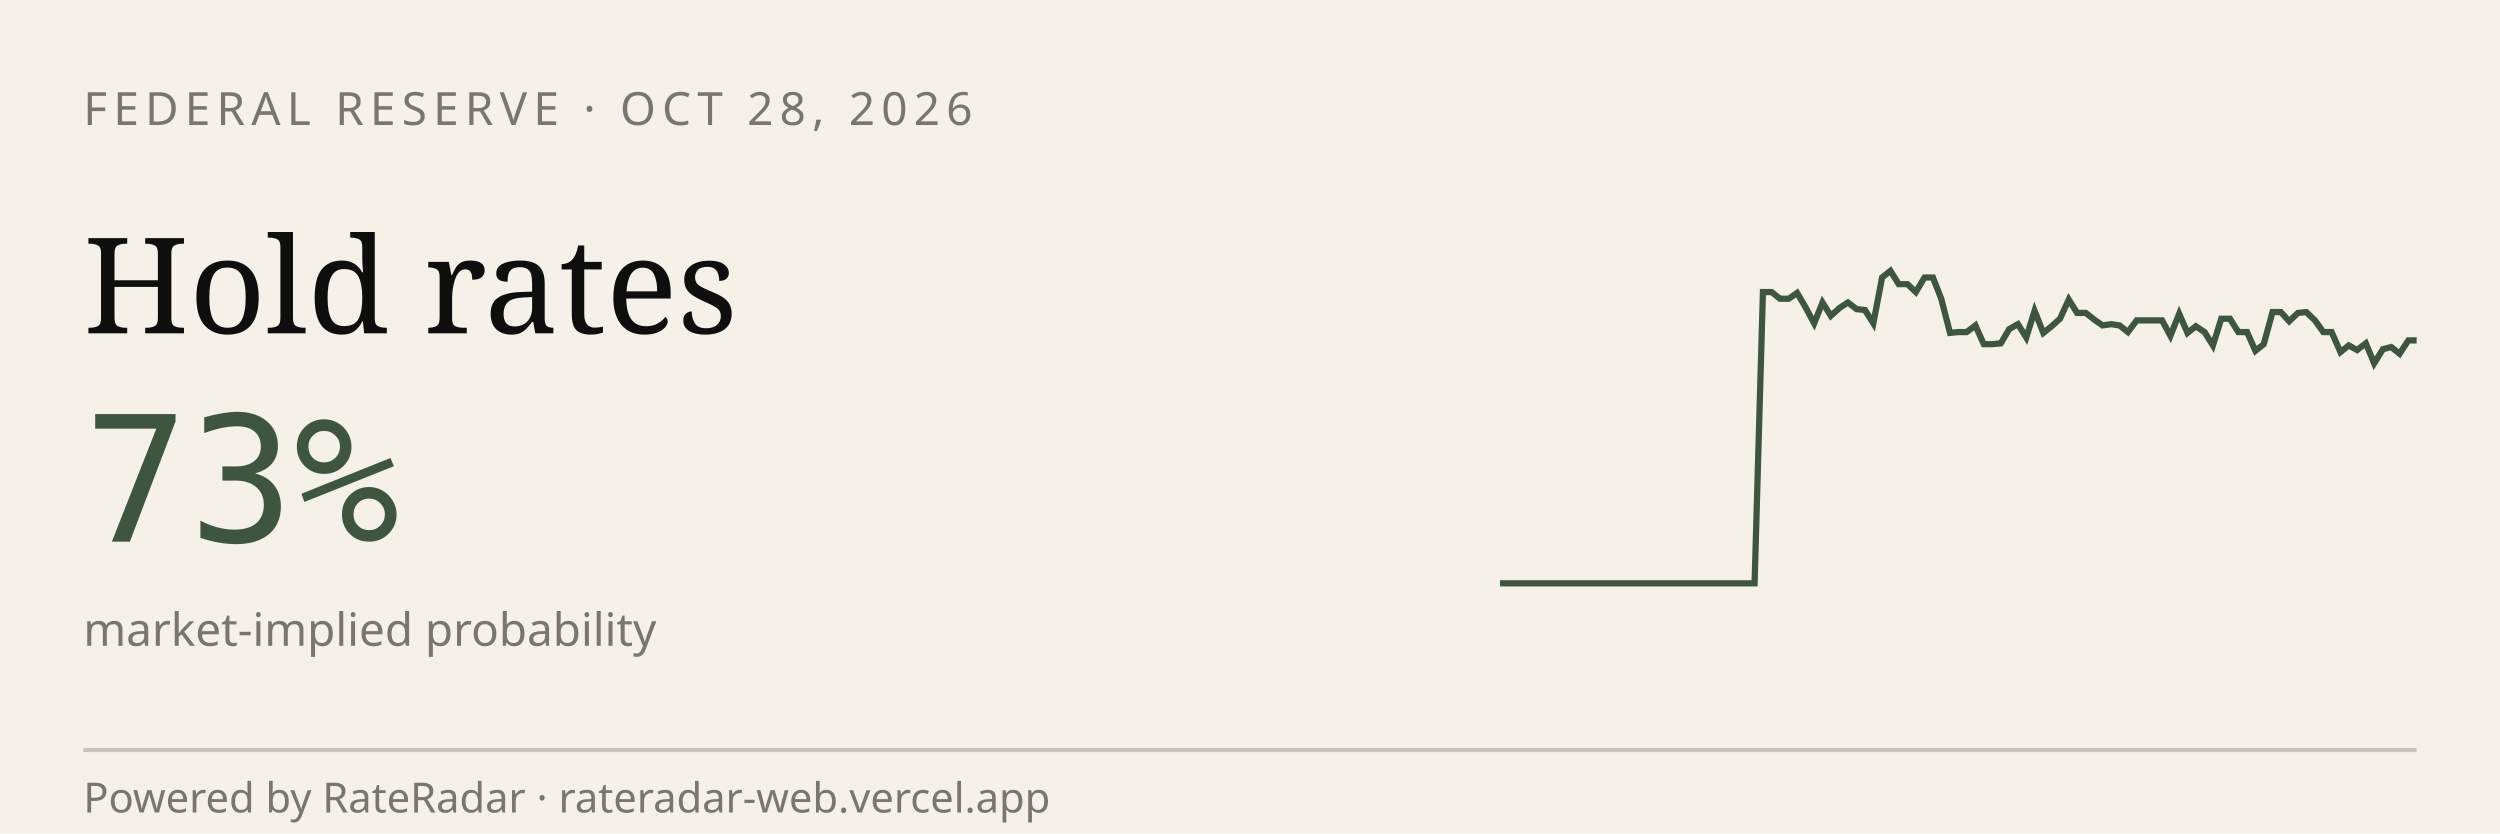
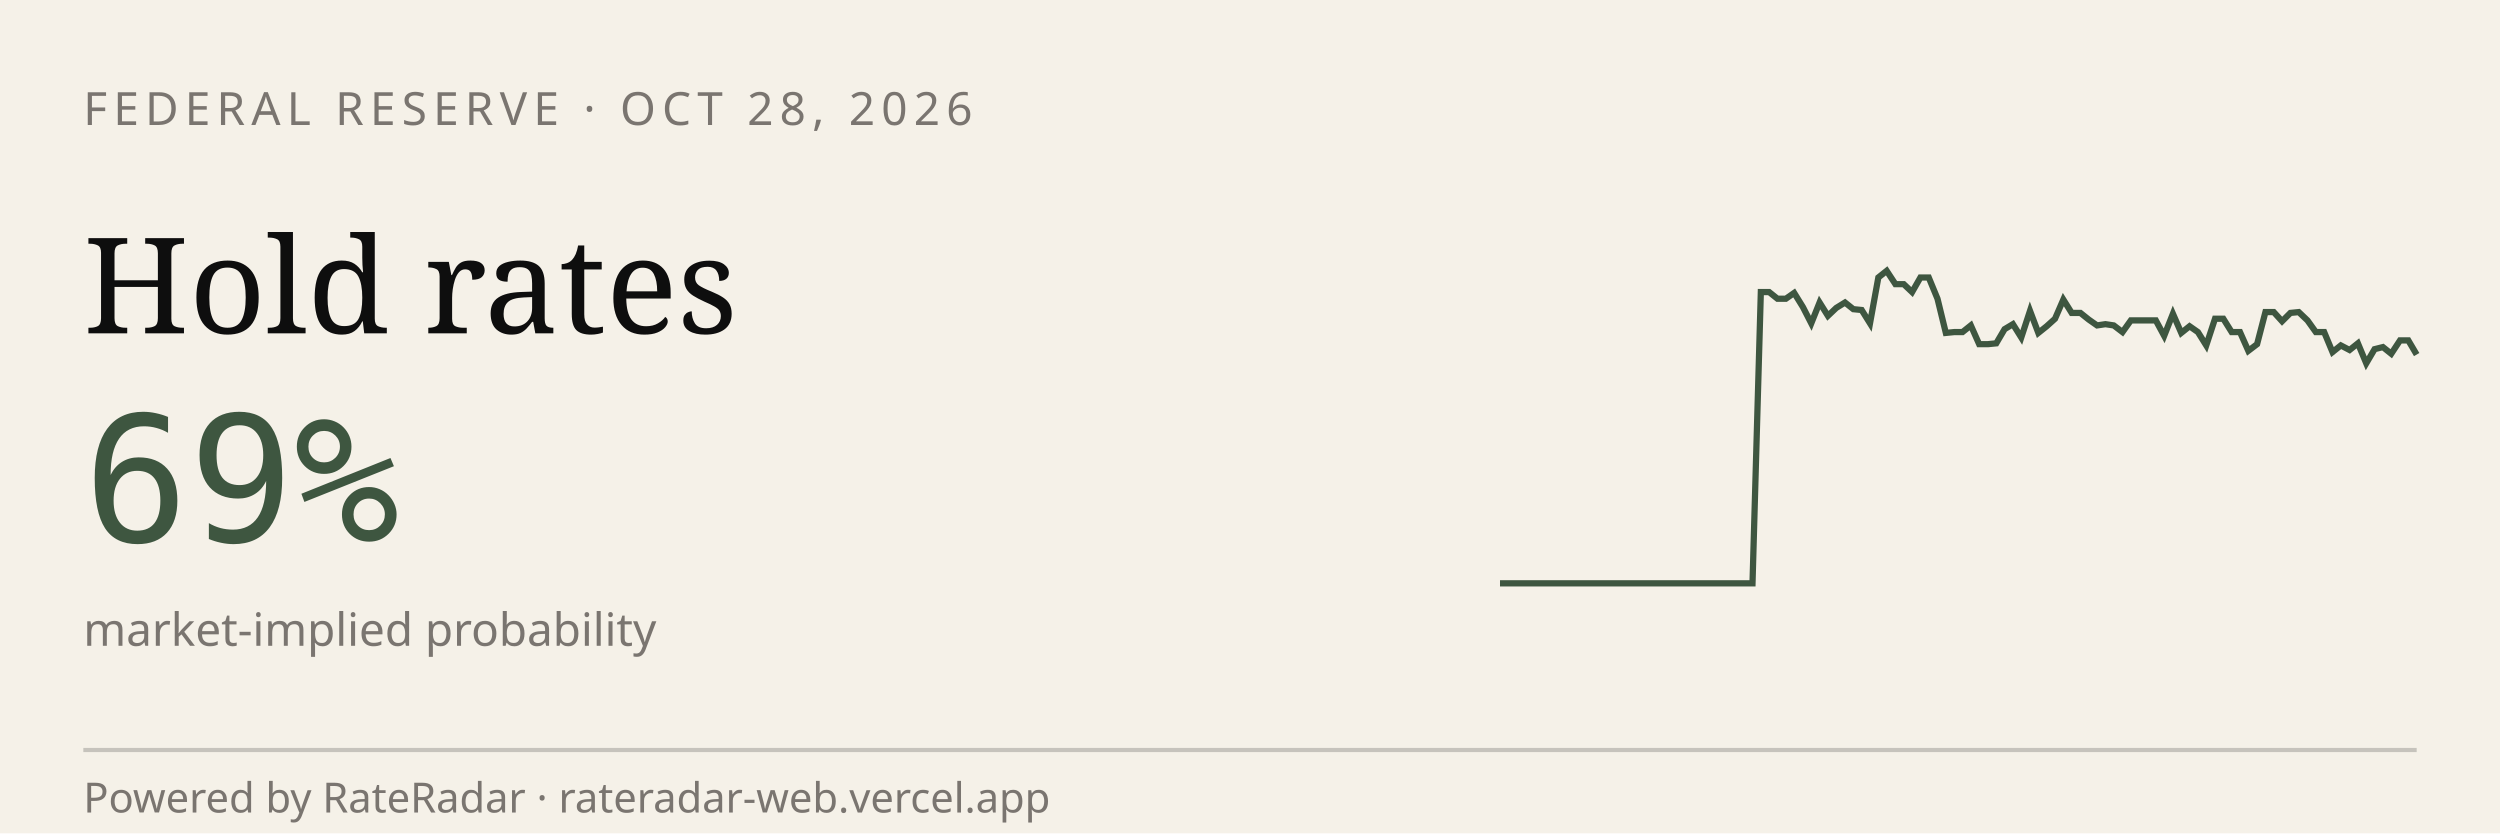
<svg xmlns="http://www.w3.org/2000/svg" viewBox="0 0 600 200" width="600" height="200" role="img" aria-label="RateRadar live odds for FED 2026-10-28">
  <rect width="600" height="200" fill="#F5F1E8" />
  <text x="20" y="30" font-family="sans-serif" font-size="11" letter-spacing="1.5" fill="#7A7570">FEDERAL RESERVE · OCT 28, 2026</text>
  <text x="20" y="80" font-family="Georgia, serif" font-size="32" fill="#0E0E0E">Hold rates</text>
-   <text x="20" y="130" font-family="monospace" font-size="42" fill="#3E5640">73%</text>
+   <text x="20" y="130" font-family="monospace" font-size="42" fill="#3E5640">69%</text>
  <text x="20" y="155" font-family="sans-serif" font-size="11" fill="#7A7570">market-implied probability</text>
-   <path d="M 360.0,140.0 L 362.0,140.0 L 364.1,140.0 L 366.1,140.0 L 368.1,140.0 L 370.2,140.0 L 372.2,140.0 L 374.3,140.0 L 376.3,140.0 L 378.3,140.0 L 380.4,140.0 L 382.4,140.0 L 384.4,140.0 L 386.5,140.0 L 388.5,140.0 L 390.6,140.0 L 392.6,140.0 L 394.6,140.0 L 396.7,140.0 L 398.7,140.0 L 400.7,140.0 L 402.8,140.0 L 404.8,140.0 L 406.9,140.0 L 408.9,140.0 L 410.9,140.0 L 413.0,140.0 L 415.0,140.0 L 417.0,140.0 L 419.1,140.0 L 421.1,140.0 L 423.1,70.1 L 425.2,70.1 L 427.2,71.7 L 429.3,71.7 L 431.3,70.3 L 433.3,73.7 L 435.4,77.6 L 437.4,72.6 L 439.4,75.8 L 441.5,73.9 L 443.5,72.6 L 445.6,74.2 L 447.6,74.4 L 449.6,77.6 L 451.7,66.6 L 453.7,65.0 L 455.7,68.2 L 457.8,68.2 L 459.8,70.1 L 461.9,66.6 L 463.9,66.6 L 465.9,71.7 L 468.0,79.9 L 470.0,79.7 L 472.0,79.7 L 474.1,78.1 L 476.1,82.6 L 478.1,82.6 L 480.2,82.4 L 482.2,79.0 L 484.3,77.8 L 486.3,81.0 L 488.3,74.6 L 490.4,79.9 L 492.4,78.3 L 494.4,76.5 L 496.5,71.9 L 498.5,75.1 L 500.6,75.1 L 502.6,76.7 L 504.6,78.1 L 506.7,77.8 L 508.7,78.1 L 510.7,79.7 L 512.8,76.9 L 514.8,76.9 L 516.9,76.9 L 518.9,76.9 L 520.9,80.6 L 523.0,75.3 L 525.0,79.9 L 527.0,78.3 L 529.1,79.7 L 531.1,82.9 L 533.1,76.5 L 535.2,76.5 L 537.2,79.7 L 539.3,79.7 L 541.3,84.2 L 543.3,82.6 L 545.4,74.9 L 547.4,74.9 L 549.4,77.1 L 551.5,75.1 L 553.5,74.9 L 555.6,76.9 L 557.6,79.7 L 559.6,79.7 L 561.7,84.5 L 563.7,82.9 L 565.7,84.0 L 567.8,82.4 L 569.8,87.2 L 571.9,83.8 L 573.9,83.3 L 575.9,84.9 L 578.0,81.7 L 580.0,81.7" stroke="#3E5640" stroke-width="1.5" fill="none" />
+   <path d="M 360.0,140.0 L 362.0,140.0 L 364.0,140.0 L 366.1,140.0 L 368.1,140.0 L 370.1,140.0 L 372.1,140.0 L 374.1,140.0 L 376.1,140.0 L 378.2,140.0 L 380.2,140.0 L 382.2,140.0 L 384.2,140.0 L 386.2,140.0 L 388.3,140.0 L 390.3,140.0 L 392.3,140.0 L 394.3,140.0 L 396.3,140.0 L 398.3,140.0 L 400.4,140.0 L 402.4,140.0 L 404.4,140.0 L 406.4,140.0 L 408.4,140.0 L 410.5,140.0 L 412.5,140.0 L 414.5,140.0 L 416.5,140.0 L 418.5,140.0 L 420.6,140.0 L 422.6,70.1 L 424.6,70.1 L 426.6,71.7 L 428.6,71.7 L 430.6,70.3 L 432.7,73.7 L 434.7,77.6 L 436.7,72.6 L 438.7,75.8 L 440.7,73.9 L 442.8,72.6 L 444.8,74.2 L 446.8,74.4 L 448.8,77.6 L 450.8,66.6 L 452.8,65.0 L 454.9,68.2 L 456.9,68.2 L 458.9,70.1 L 460.9,66.6 L 462.9,66.6 L 465.0,71.7 L 467.0,79.9 L 469.0,79.7 L 471.0,79.7 L 473.0,78.1 L 475.0,82.6 L 477.1,82.6 L 479.1,82.4 L 481.1,79.0 L 483.1,77.8 L 485.1,81.0 L 487.2,74.6 L 489.2,79.9 L 491.2,78.3 L 493.2,76.5 L 495.2,71.9 L 497.2,75.1 L 499.3,75.1 L 501.3,76.7 L 503.3,78.1 L 505.3,77.8 L 507.3,78.1 L 509.4,79.7 L 511.4,76.9 L 513.4,76.9 L 515.4,76.9 L 517.4,76.9 L 519.4,80.6 L 521.5,75.3 L 523.5,79.9 L 525.5,78.3 L 527.5,79.7 L 529.5,82.9 L 531.6,76.5 L 533.6,76.5 L 535.6,79.7 L 537.6,79.7 L 539.6,84.2 L 541.7,82.6 L 543.7,74.9 L 545.7,74.9 L 547.7,77.1 L 549.7,75.1 L 551.7,74.9 L 553.8,76.9 L 555.8,79.7 L 557.8,79.7 L 559.8,84.5 L 561.8,82.9 L 563.9,84.0 L 565.9,82.4 L 567.9,87.2 L 569.9,83.8 L 571.9,83.3 L 573.9,84.9 L 576.0,81.7 L 578.0,81.7 L 580.0,85.1" stroke="#3E5640" stroke-width="1.5" fill="none" />
  <line x1="20" y1="180" x2="580" y2="180" stroke="#0E0E0E33" />
  <text x="20" y="195" font-family="sans-serif" font-size="10" fill="#7A7570">Powered by RateRadar · rateradar-web.vercel.app</text>
</svg>
